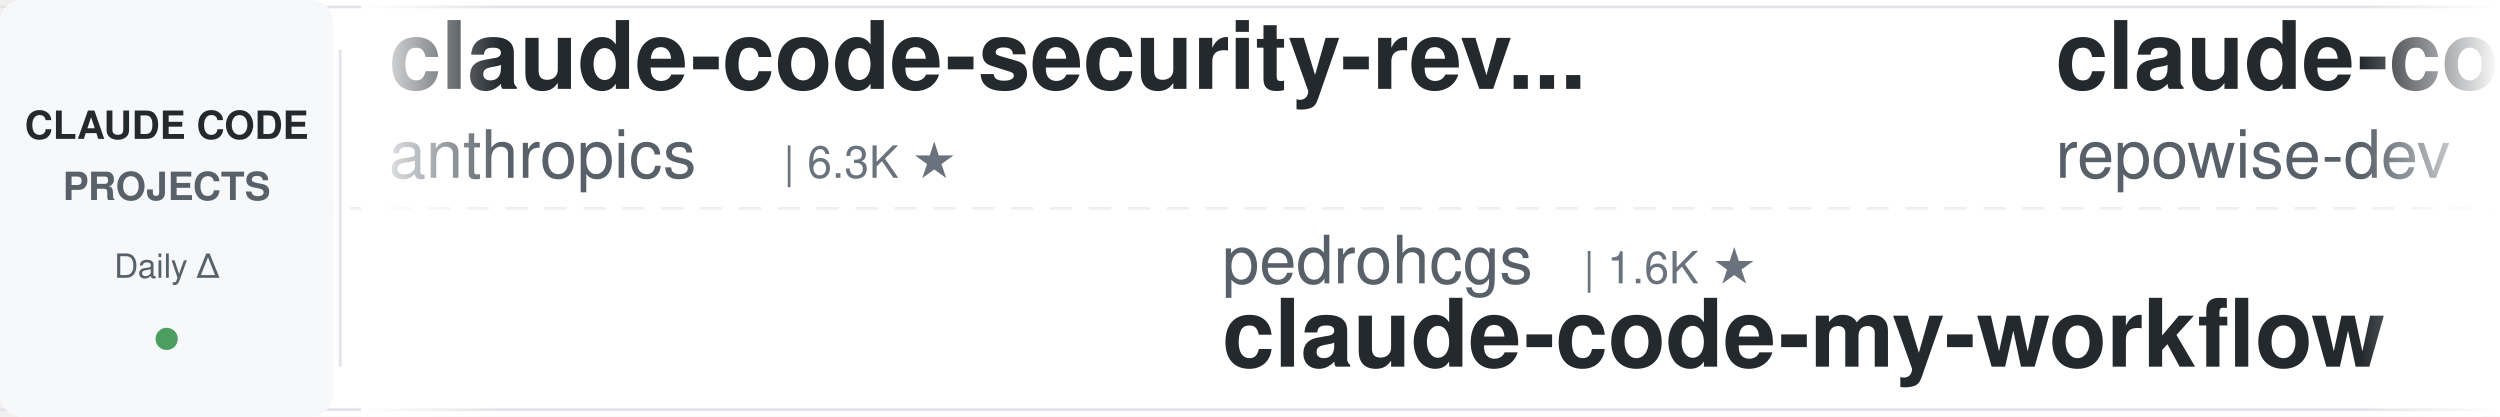
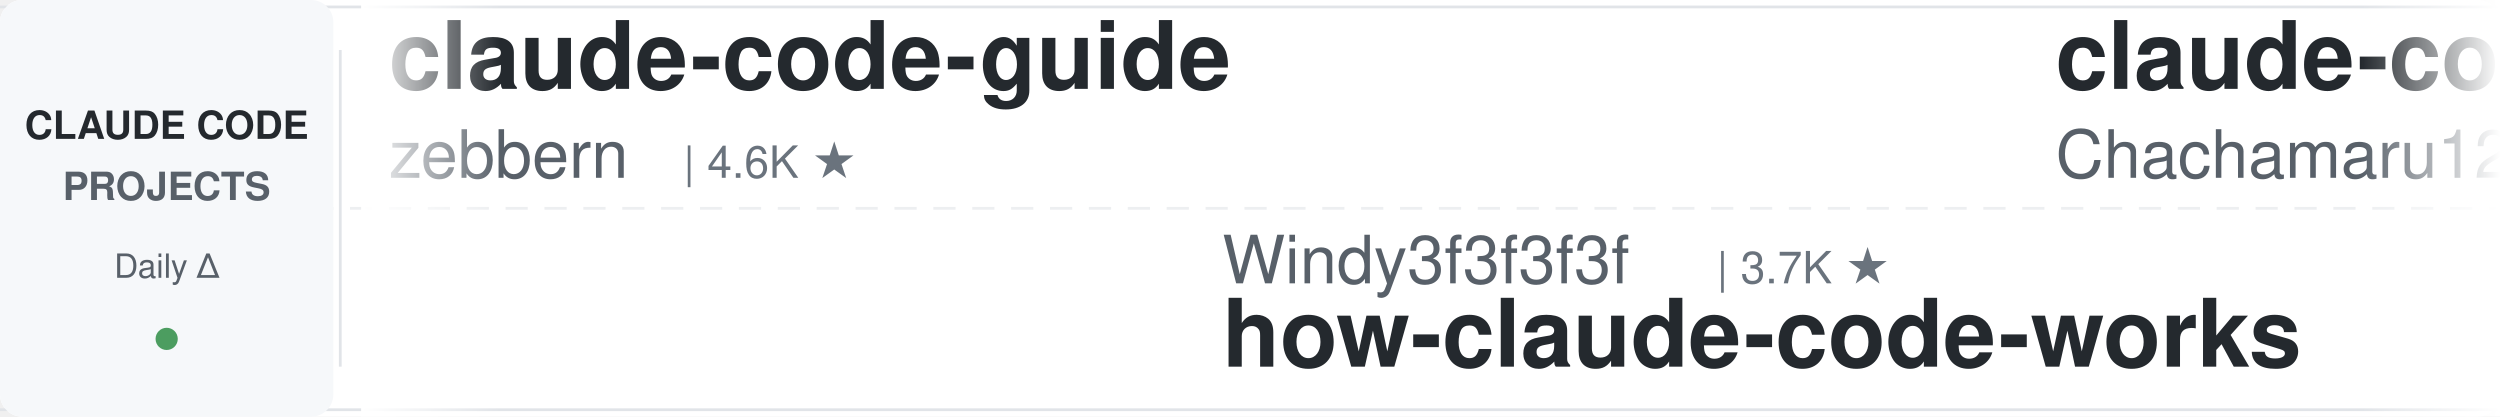
<svg xmlns="http://www.w3.org/2000/svg" width="900" height="150">
  <defs>
    <linearGradient id="leftFade" x1="0%" y1="0%" x2="100%" y2="0%">
      <stop offset="0%" style="stop-color:#ffffff;stop-opacity:1" />
      <stop offset="100%" style="stop-color:#ffffff;stop-opacity:0" />
    </linearGradient>
    <linearGradient id="rightFade" x1="0%" y1="0%" x2="100%" y2="0%">
      <stop offset="0%" style="stop-color:#ffffff;stop-opacity:0" />
      <stop offset="100%" style="stop-color:#ffffff;stop-opacity:1" />
    </linearGradient>
  </defs>
  <rect width="900" height="150" fill="#ffffff" rx="8" />
  <rect x="0" y="2" width="900" height="1" fill="#e1e4e8" />
  <rect x="0" y="147" width="900" height="1" fill="#e1e4e8" />
  <line x1="0" y1="75" x2="900" y2="75" stroke="#e1e4e8" stroke-width="1" stroke-dasharray="8 6" opacity="0.6" />
  <rect x="0" y="0" width="120" height="150" fill="#f6f8fa" rx="8" />
  <text x="60" y="50" font-family="-apple-system, BlinkMacSystemFont, 'Segoe UI', Helvetica, Arial, sans-serif" font-size="14" font-weight="600" fill="#24292e" text-anchor="middle">CLAUDE CODE</text>
  <text x="60" y="72" font-family="-apple-system, BlinkMacSystemFont, 'Segoe UI', Helvetica, Arial, sans-serif" font-size="14" font-weight="600" fill="#586069" text-anchor="middle">PROJECTS</text>
  <text x="60" y="100" font-family="-apple-system, BlinkMacSystemFont, 'Segoe UI', Helvetica, Arial, sans-serif" font-size="12" font-weight="500" fill="#586069" text-anchor="middle">Daily Δ</text>
  <circle cx="60" cy="122" r="4" fill="#22863a" opacity="0.8" />
  <rect x="122" y="18" width="1" height="114" fill="#e1e4e8" />
  <clipPath id="tickerClip">
    <rect x="130" y="0" width="770" height="150" />
  </clipPath>
  <g clip-path="url(#tickerClip)">
    <g id="tickerItems">
      <animateTransform attributeName="transform" attributeType="XML" type="translate" from="0 0" to="-3000 0" dur="54s" repeatCount="indefinite" />
      <g transform="translate(0, 0)">
-         <text x="140" y="32" font-family="-apple-system, BlinkMacSystemFont, 'Segoe UI', Helvetica, Arial, sans-serif" font-size="34" font-weight="600" fill="#24292e">claude-code-security-rev...</text>
-         <text x="140" y="64" font-family="-apple-system, BlinkMacSystemFont, 'Segoe UI', Helvetica, Arial, sans-serif" font-size="24" font-weight="400" fill="#586069">anthropics</text>
-         <text x="282" y="64" font-family="-apple-system, BlinkMacSystemFont, 'Segoe UI', Helvetica, Arial, sans-serif" font-size="16" font-weight="500" fill="#6a737d">| 6.3K ★</text>
+         <text x="140" y="32" font-family="-apple-system, BlinkMacSystemFont, 'Segoe UI', Helvetica, Arial, sans-serif" font-size="34" font-weight="600" fill="#24292e">claude-code-guide</text>
+         <text x="140" y="64" font-family="-apple-system, BlinkMacSystemFont, 'Segoe UI', Helvetica, Arial, sans-serif" font-size="24" font-weight="400" fill="#586069">zebbern</text>
+         <text x="246" y="64" font-family="-apple-system, BlinkMacSystemFont, 'Segoe UI', Helvetica, Arial, sans-serif" font-size="16" font-weight="500" fill="#6a737d">| 4.6K ★</text>
      </g>
      <g transform="translate(300, 0)">
-         <text x="140" y="102" font-family="-apple-system, BlinkMacSystemFont, 'Segoe UI', Helvetica, Arial, sans-serif" font-size="24" font-weight="400" fill="#586069">pedrohcgs</text>
-         <text x="270" y="102" font-family="-apple-system, BlinkMacSystemFont, 'Segoe UI', Helvetica, Arial, sans-serif" font-size="16" font-weight="500" fill="#6a737d">| 1.6K ★</text>
-         <text x="140" y="132" font-family="-apple-system, BlinkMacSystemFont, 'Segoe UI', Helvetica, Arial, sans-serif" font-size="34" font-weight="600" fill="#24292e">claude-code-my-workflow</text>
+         <text x="140" y="102" font-family="-apple-system, BlinkMacSystemFont, 'Segoe UI', Helvetica, Arial, sans-serif" font-size="24" font-weight="400" fill="#586069">Windy3f3f3f3f</text>
+         <text x="318" y="102" font-family="-apple-system, BlinkMacSystemFont, 'Segoe UI', Helvetica, Arial, sans-serif" font-size="16" font-weight="500" fill="#6a737d">| 3.7K ★</text>
+         <text x="140" y="132" font-family="-apple-system, BlinkMacSystemFont, 'Segoe UI', Helvetica, Arial, sans-serif" font-size="34" font-weight="600" fill="#24292e">how-claude-code-works</text>
      </g>
      <g transform="translate(600, 0)">
+         <text x="140" y="32" font-family="-apple-system, BlinkMacSystemFont, 'Segoe UI', Helvetica, Arial, sans-serif" font-size="34" font-weight="600" fill="#24292e">claude-code-harness</text>
+         <text x="140" y="64" font-family="-apple-system, BlinkMacSystemFont, 'Segoe UI', Helvetica, Arial, sans-serif" font-size="24" font-weight="400" fill="#586069">Chachamaru127</text>
+         <text x="318" y="64" font-family="-apple-system, BlinkMacSystemFont, 'Segoe UI', Helvetica, Arial, sans-serif" font-size="16" font-weight="500" fill="#6a737d">| 3.1K ★</text>
+       </g>
+       <g transform="translate(900, 0)">
+         <text x="140" y="102" font-family="-apple-system, BlinkMacSystemFont, 'Segoe UI', Helvetica, Arial, sans-serif" font-size="24" font-weight="400" fill="#586069">hangsman</text>
+         <text x="258" y="102" font-family="-apple-system, BlinkMacSystemFont, 'Segoe UI', Helvetica, Arial, sans-serif" font-size="16" font-weight="500" fill="#6a737d">| 796 ★</text>
+         <text x="140" y="132" font-family="-apple-system, BlinkMacSystemFont, 'Segoe UI', Helvetica, Arial, sans-serif" font-size="34" font-weight="600" fill="#24292e">claude-code-source</text>
+       </g>
+       <g transform="translate(1200, 0)">
+         <text x="140" y="32" font-family="-apple-system, BlinkMacSystemFont, 'Segoe UI', Helvetica, Arial, sans-serif" font-size="34" font-weight="600" fill="#24292e">claude-code-showcase</text>
+         <text x="140" y="64" font-family="-apple-system, BlinkMacSystemFont, 'Segoe UI', Helvetica, Arial, sans-serif" font-size="24" font-weight="400" fill="#586069">ChrisWiles</text>
+         <text x="282" y="64" font-family="-apple-system, BlinkMacSystemFont, 'Segoe UI', Helvetica, Arial, sans-serif" font-size="16" font-weight="500" fill="#6a737d">| 6.1K ★</text>
+       </g>
+       <g transform="translate(1500, 0)">
+         <text x="140" y="102" font-family="-apple-system, BlinkMacSystemFont, 'Segoe UI', Helvetica, Arial, sans-serif" font-size="24" font-weight="400" fill="#586069">Cranot</text>
+         <text x="234" y="102" font-family="-apple-system, BlinkMacSystemFont, 'Segoe UI', Helvetica, Arial, sans-serif" font-size="16" font-weight="500" fill="#6a737d">| 2.9K ★</text>
+         <text x="140" y="132" font-family="-apple-system, BlinkMacSystemFont, 'Segoe UI', Helvetica, Arial, sans-serif" font-size="34" font-weight="600" fill="#24292e">claude-code-guide</text>
+       </g>
+       <g transform="translate(1800, 0)">
        <text x="140" y="32" font-family="-apple-system, BlinkMacSystemFont, 'Segoe UI', Helvetica, Arial, sans-serif" font-size="34" font-weight="600" fill="#24292e">claude-code-prompts</text>
        <text x="140" y="64" font-family="-apple-system, BlinkMacSystemFont, 'Segoe UI', Helvetica, Arial, sans-serif" font-size="24" font-weight="400" fill="#586069">repowise-dev</text>
        <text x="306" y="64" font-family="-apple-system, BlinkMacSystemFont, 'Segoe UI', Helvetica, Arial, sans-serif" font-size="16" font-weight="500" fill="#6a737d">| 1.2K ★</text>
      </g>
-       <g transform="translate(900, 0)">
-         <text x="140" y="102" font-family="-apple-system, BlinkMacSystemFont, 'Segoe UI', Helvetica, Arial, sans-serif" font-size="24" font-weight="400" fill="#586069">AprilNEA</text>
-         <text x="258" y="102" font-family="-apple-system, BlinkMacSystemFont, 'Segoe UI', Helvetica, Arial, sans-serif" font-size="16" font-weight="500" fill="#6a737d">| 392 ★</text>
-         <text x="140" y="132" font-family="-apple-system, BlinkMacSystemFont, 'Segoe UI', Helvetica, Arial, sans-serif" font-size="34" font-weight="600" fill="#24292e">claude-code-source</text>
-       </g>
-       <g transform="translate(1200, 0)">
-         <text x="140" y="32" font-family="-apple-system, BlinkMacSystemFont, 'Segoe UI', Helvetica, Arial, sans-serif" font-size="34" font-weight="600" fill="#24292e">claude-code-base-action</text>
-         <text x="140" y="64" font-family="-apple-system, BlinkMacSystemFont, 'Segoe UI', Helvetica, Arial, sans-serif" font-size="24" font-weight="400" fill="#586069">anthropics</text>
-         <text x="282" y="64" font-family="-apple-system, BlinkMacSystemFont, 'Segoe UI', Helvetica, Arial, sans-serif" font-size="16" font-weight="500" fill="#6a737d">| 993 ★</text>
-       </g>
-       <g transform="translate(1500, 0)">
+       <g transform="translate(2100, 0)">
        <text x="140" y="102" font-family="-apple-system, BlinkMacSystemFont, 'Segoe UI', Helvetica, Arial, sans-serif" font-size="24" font-weight="400" fill="#586069">Piebald-AI</text>
        <text x="282" y="102" font-family="-apple-system, BlinkMacSystemFont, 'Segoe UI', Helvetica, Arial, sans-serif" font-size="16" font-weight="500" fill="#6a737d">| 12.8K ★</text>
        <text x="140" y="132" font-family="-apple-system, BlinkMacSystemFont, 'Segoe UI', Helvetica, Arial, sans-serif" font-size="34" font-weight="600" fill="#24292e">claude-code-system-promp...</text>
      </g>
-       <g transform="translate(1800, 0)">
-         <text x="140" y="32" font-family="-apple-system, BlinkMacSystemFont, 'Segoe UI', Helvetica, Arial, sans-serif" font-size="34" font-weight="600" fill="#24292e">claude-code-transcripts</text>
-         <text x="140" y="64" font-family="-apple-system, BlinkMacSystemFont, 'Segoe UI', Helvetica, Arial, sans-serif" font-size="24" font-weight="400" fill="#586069">simonw</text>
-         <text x="234" y="64" font-family="-apple-system, BlinkMacSystemFont, 'Segoe UI', Helvetica, Arial, sans-serif" font-size="16" font-weight="500" fill="#6a737d">| 1.7K ★</text>
-       </g>
-       <g transform="translate(2100, 0)">
-         <text x="140" y="102" font-family="-apple-system, BlinkMacSystemFont, 'Segoe UI', Helvetica, Arial, sans-serif" font-size="24" font-weight="400" fill="#586069">multica-ai</text>
-         <text x="282" y="102" font-family="-apple-system, BlinkMacSystemFont, 'Segoe UI', Helvetica, Arial, sans-serif" font-size="16" font-weight="500" fill="#6a737d">| 215.9K ★</text>
-         <text x="140" y="132" font-family="-apple-system, BlinkMacSystemFont, 'Segoe UI', Helvetica, Arial, sans-serif" font-size="34" font-weight="600" fill="#24292e">andrej-karpathy-skills</text>
-       </g>
      <g transform="translate(2400, 0)">
-         <text x="140" y="32" font-family="-apple-system, BlinkMacSystemFont, 'Segoe UI', Helvetica, Arial, sans-serif" font-size="34" font-weight="600" fill="#24292e">claude-code-guide</text>
-         <text x="140" y="64" font-family="-apple-system, BlinkMacSystemFont, 'Segoe UI', Helvetica, Arial, sans-serif" font-size="24" font-weight="400" fill="#586069">Cranot</text>
-         <text x="234" y="64" font-family="-apple-system, BlinkMacSystemFont, 'Segoe UI', Helvetica, Arial, sans-serif" font-size="16" font-weight="500" fill="#6a737d">| 2.9K ★</text>
+         <text x="140" y="32" font-family="-apple-system, BlinkMacSystemFont, 'Segoe UI', Helvetica, Arial, sans-serif" font-size="34" font-weight="600" fill="#24292e">claude-code-workflows</text>
+         <text x="140" y="64" font-family="-apple-system, BlinkMacSystemFont, 'Segoe UI', Helvetica, Arial, sans-serif" font-size="24" font-weight="400" fill="#586069">OneRedOak</text>
+         <text x="270" y="64" font-family="-apple-system, BlinkMacSystemFont, 'Segoe UI', Helvetica, Arial, sans-serif" font-size="16" font-weight="500" fill="#6a737d">| 3.9K ★</text>
      </g>
      <g transform="translate(2700, 0)">
-         <text x="140" y="102" font-family="-apple-system, BlinkMacSystemFont, 'Segoe UI', Helvetica, Arial, sans-serif" font-size="24" font-weight="400" fill="#586069">Chachamaru127</text>
-         <text x="318" y="102" font-family="-apple-system, BlinkMacSystemFont, 'Segoe UI', Helvetica, Arial, sans-serif" font-size="16" font-weight="500" fill="#6a737d">| 3.1K ★</text>
-         <text x="140" y="132" font-family="-apple-system, BlinkMacSystemFont, 'Segoe UI', Helvetica, Arial, sans-serif" font-size="34" font-weight="600" fill="#24292e">claude-code-harness</text>
+         <text x="140" y="102" font-family="-apple-system, BlinkMacSystemFont, 'Segoe UI', Helvetica, Arial, sans-serif" font-size="24" font-weight="400" fill="#586069">Alishahryar1</text>
+         <text x="306" y="102" font-family="-apple-system, BlinkMacSystemFont, 'Segoe UI', Helvetica, Arial, sans-serif" font-size="16" font-weight="500" fill="#6a737d">| 56.3K ★</text>
+         <text x="140" y="132" font-family="-apple-system, BlinkMacSystemFont, 'Segoe UI', Helvetica, Arial, sans-serif" font-size="34" font-weight="600" fill="#24292e">free-claude-code</text>
      </g>
      <g transform="translate(3000, 0)">
-         <text x="140" y="32" font-family="-apple-system, BlinkMacSystemFont, 'Segoe UI', Helvetica, Arial, sans-serif" font-size="34" font-weight="600" fill="#24292e">claude-code-security-rev...</text>
-         <text x="140" y="64" font-family="-apple-system, BlinkMacSystemFont, 'Segoe UI', Helvetica, Arial, sans-serif" font-size="24" font-weight="400" fill="#586069">anthropics</text>
-         <text x="282" y="64" font-family="-apple-system, BlinkMacSystemFont, 'Segoe UI', Helvetica, Arial, sans-serif" font-size="16" font-weight="500" fill="#6a737d">| 6.3K ★</text>
+         <text x="140" y="32" font-family="-apple-system, BlinkMacSystemFont, 'Segoe UI', Helvetica, Arial, sans-serif" font-size="34" font-weight="600" fill="#24292e">claude-code-guide</text>
+         <text x="140" y="64" font-family="-apple-system, BlinkMacSystemFont, 'Segoe UI', Helvetica, Arial, sans-serif" font-size="24" font-weight="400" fill="#586069">zebbern</text>
+         <text x="246" y="64" font-family="-apple-system, BlinkMacSystemFont, 'Segoe UI', Helvetica, Arial, sans-serif" font-size="16" font-weight="500" fill="#6a737d">| 4.6K ★</text>
      </g>
      <g transform="translate(3300, 0)">
-         <text x="140" y="102" font-family="-apple-system, BlinkMacSystemFont, 'Segoe UI', Helvetica, Arial, sans-serif" font-size="24" font-weight="400" fill="#586069">pedrohcgs</text>
-         <text x="270" y="102" font-family="-apple-system, BlinkMacSystemFont, 'Segoe UI', Helvetica, Arial, sans-serif" font-size="16" font-weight="500" fill="#6a737d">| 1.6K ★</text>
-         <text x="140" y="132" font-family="-apple-system, BlinkMacSystemFont, 'Segoe UI', Helvetica, Arial, sans-serif" font-size="34" font-weight="600" fill="#24292e">claude-code-my-workflow</text>
+         <text x="140" y="102" font-family="-apple-system, BlinkMacSystemFont, 'Segoe UI', Helvetica, Arial, sans-serif" font-size="24" font-weight="400" fill="#586069">Windy3f3f3f3f</text>
+         <text x="318" y="102" font-family="-apple-system, BlinkMacSystemFont, 'Segoe UI', Helvetica, Arial, sans-serif" font-size="16" font-weight="500" fill="#6a737d">| 3.7K ★</text>
+         <text x="140" y="132" font-family="-apple-system, BlinkMacSystemFont, 'Segoe UI', Helvetica, Arial, sans-serif" font-size="34" font-weight="600" fill="#24292e">how-claude-code-works</text>
      </g>
      <g transform="translate(3600, 0)">
-         <text x="140" y="32" font-family="-apple-system, BlinkMacSystemFont, 'Segoe UI', Helvetica, Arial, sans-serif" font-size="34" font-weight="600" fill="#24292e">claude-code-prompts</text>
-         <text x="140" y="64" font-family="-apple-system, BlinkMacSystemFont, 'Segoe UI', Helvetica, Arial, sans-serif" font-size="24" font-weight="400" fill="#586069">repowise-dev</text>
-         <text x="306" y="64" font-family="-apple-system, BlinkMacSystemFont, 'Segoe UI', Helvetica, Arial, sans-serif" font-size="16" font-weight="500" fill="#6a737d">| 1.2K ★</text>
+         <text x="140" y="32" font-family="-apple-system, BlinkMacSystemFont, 'Segoe UI', Helvetica, Arial, sans-serif" font-size="34" font-weight="600" fill="#24292e">claude-code-harness</text>
+         <text x="140" y="64" font-family="-apple-system, BlinkMacSystemFont, 'Segoe UI', Helvetica, Arial, sans-serif" font-size="24" font-weight="400" fill="#586069">Chachamaru127</text>
+         <text x="318" y="64" font-family="-apple-system, BlinkMacSystemFont, 'Segoe UI', Helvetica, Arial, sans-serif" font-size="16" font-weight="500" fill="#6a737d">| 3.1K ★</text>
      </g>
      <g transform="translate(3900, 0)">
-         <text x="140" y="102" font-family="-apple-system, BlinkMacSystemFont, 'Segoe UI', Helvetica, Arial, sans-serif" font-size="24" font-weight="400" fill="#586069">AprilNEA</text>
-         <text x="258" y="102" font-family="-apple-system, BlinkMacSystemFont, 'Segoe UI', Helvetica, Arial, sans-serif" font-size="16" font-weight="500" fill="#6a737d">| 392 ★</text>
+         <text x="140" y="102" font-family="-apple-system, BlinkMacSystemFont, 'Segoe UI', Helvetica, Arial, sans-serif" font-size="24" font-weight="400" fill="#586069">hangsman</text>
+         <text x="258" y="102" font-family="-apple-system, BlinkMacSystemFont, 'Segoe UI', Helvetica, Arial, sans-serif" font-size="16" font-weight="500" fill="#6a737d">| 796 ★</text>
        <text x="140" y="132" font-family="-apple-system, BlinkMacSystemFont, 'Segoe UI', Helvetica, Arial, sans-serif" font-size="34" font-weight="600" fill="#24292e">claude-code-source</text>
      </g>
    </g>
  </g>
  <rect x="130" y="0" width="50" height="150" fill="url(#leftFade)" />
  <rect x="850" y="0" width="50" height="150" fill="url(#rightFade)" />
</svg>
